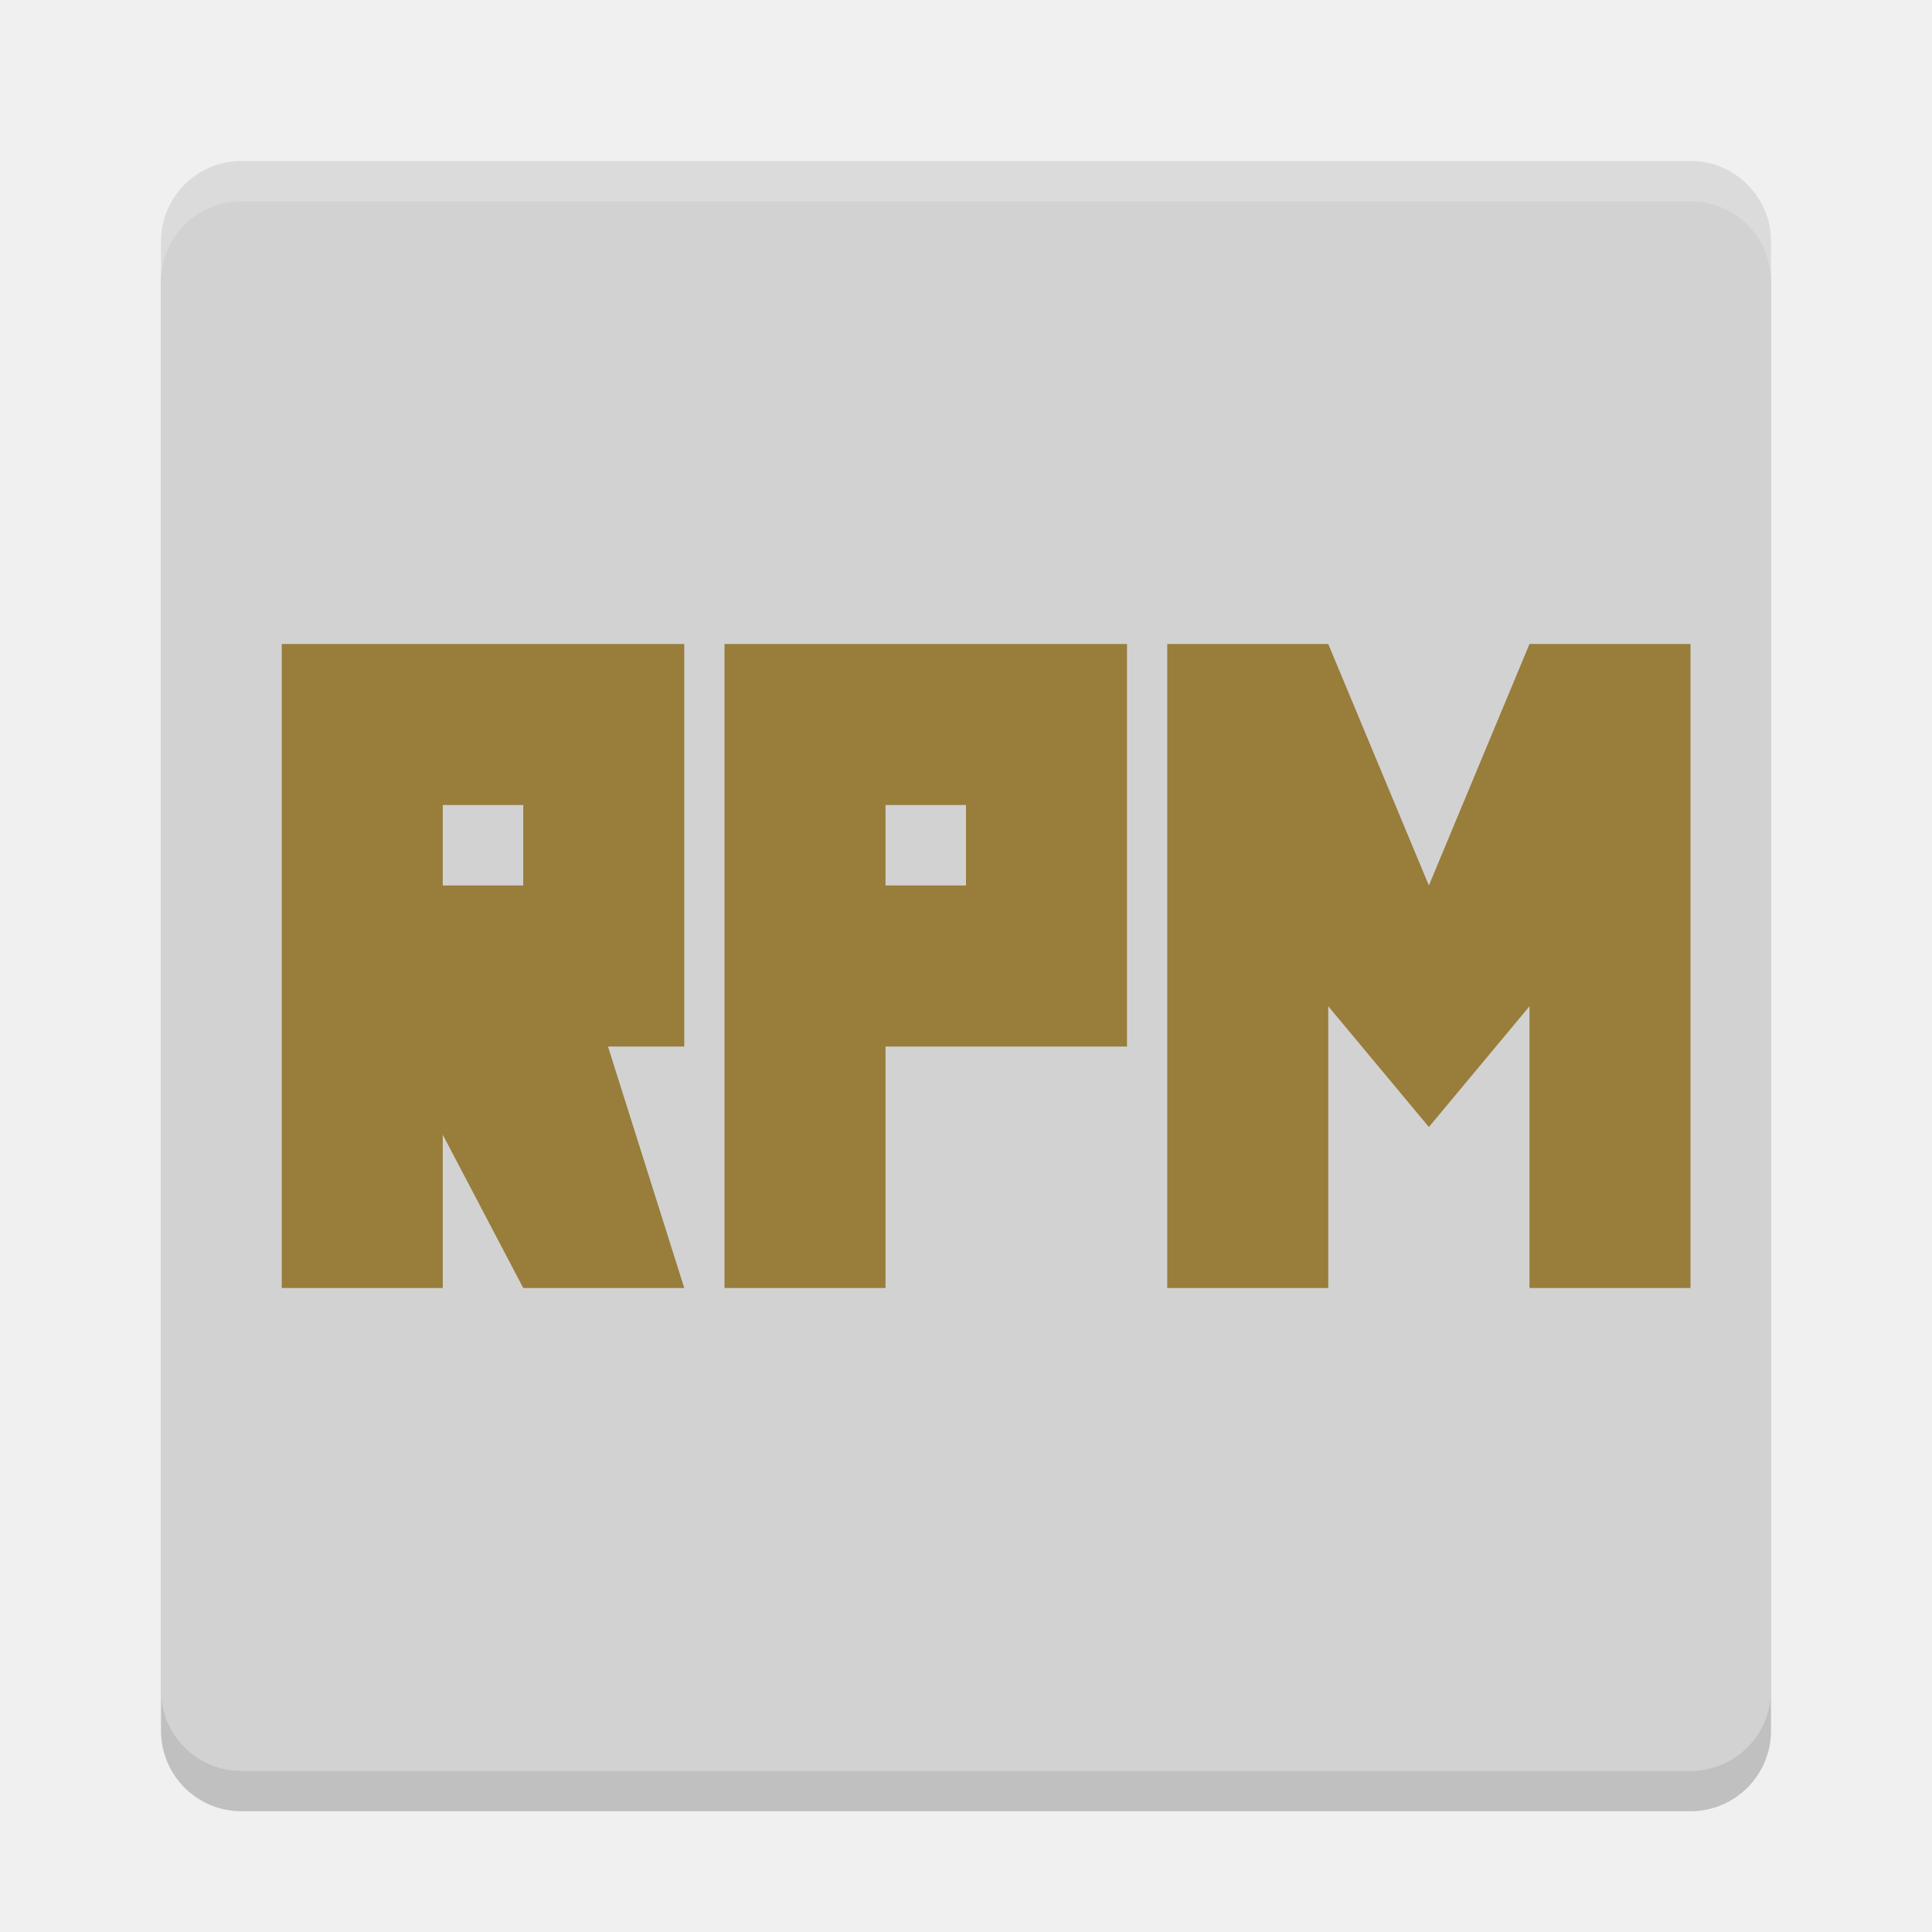
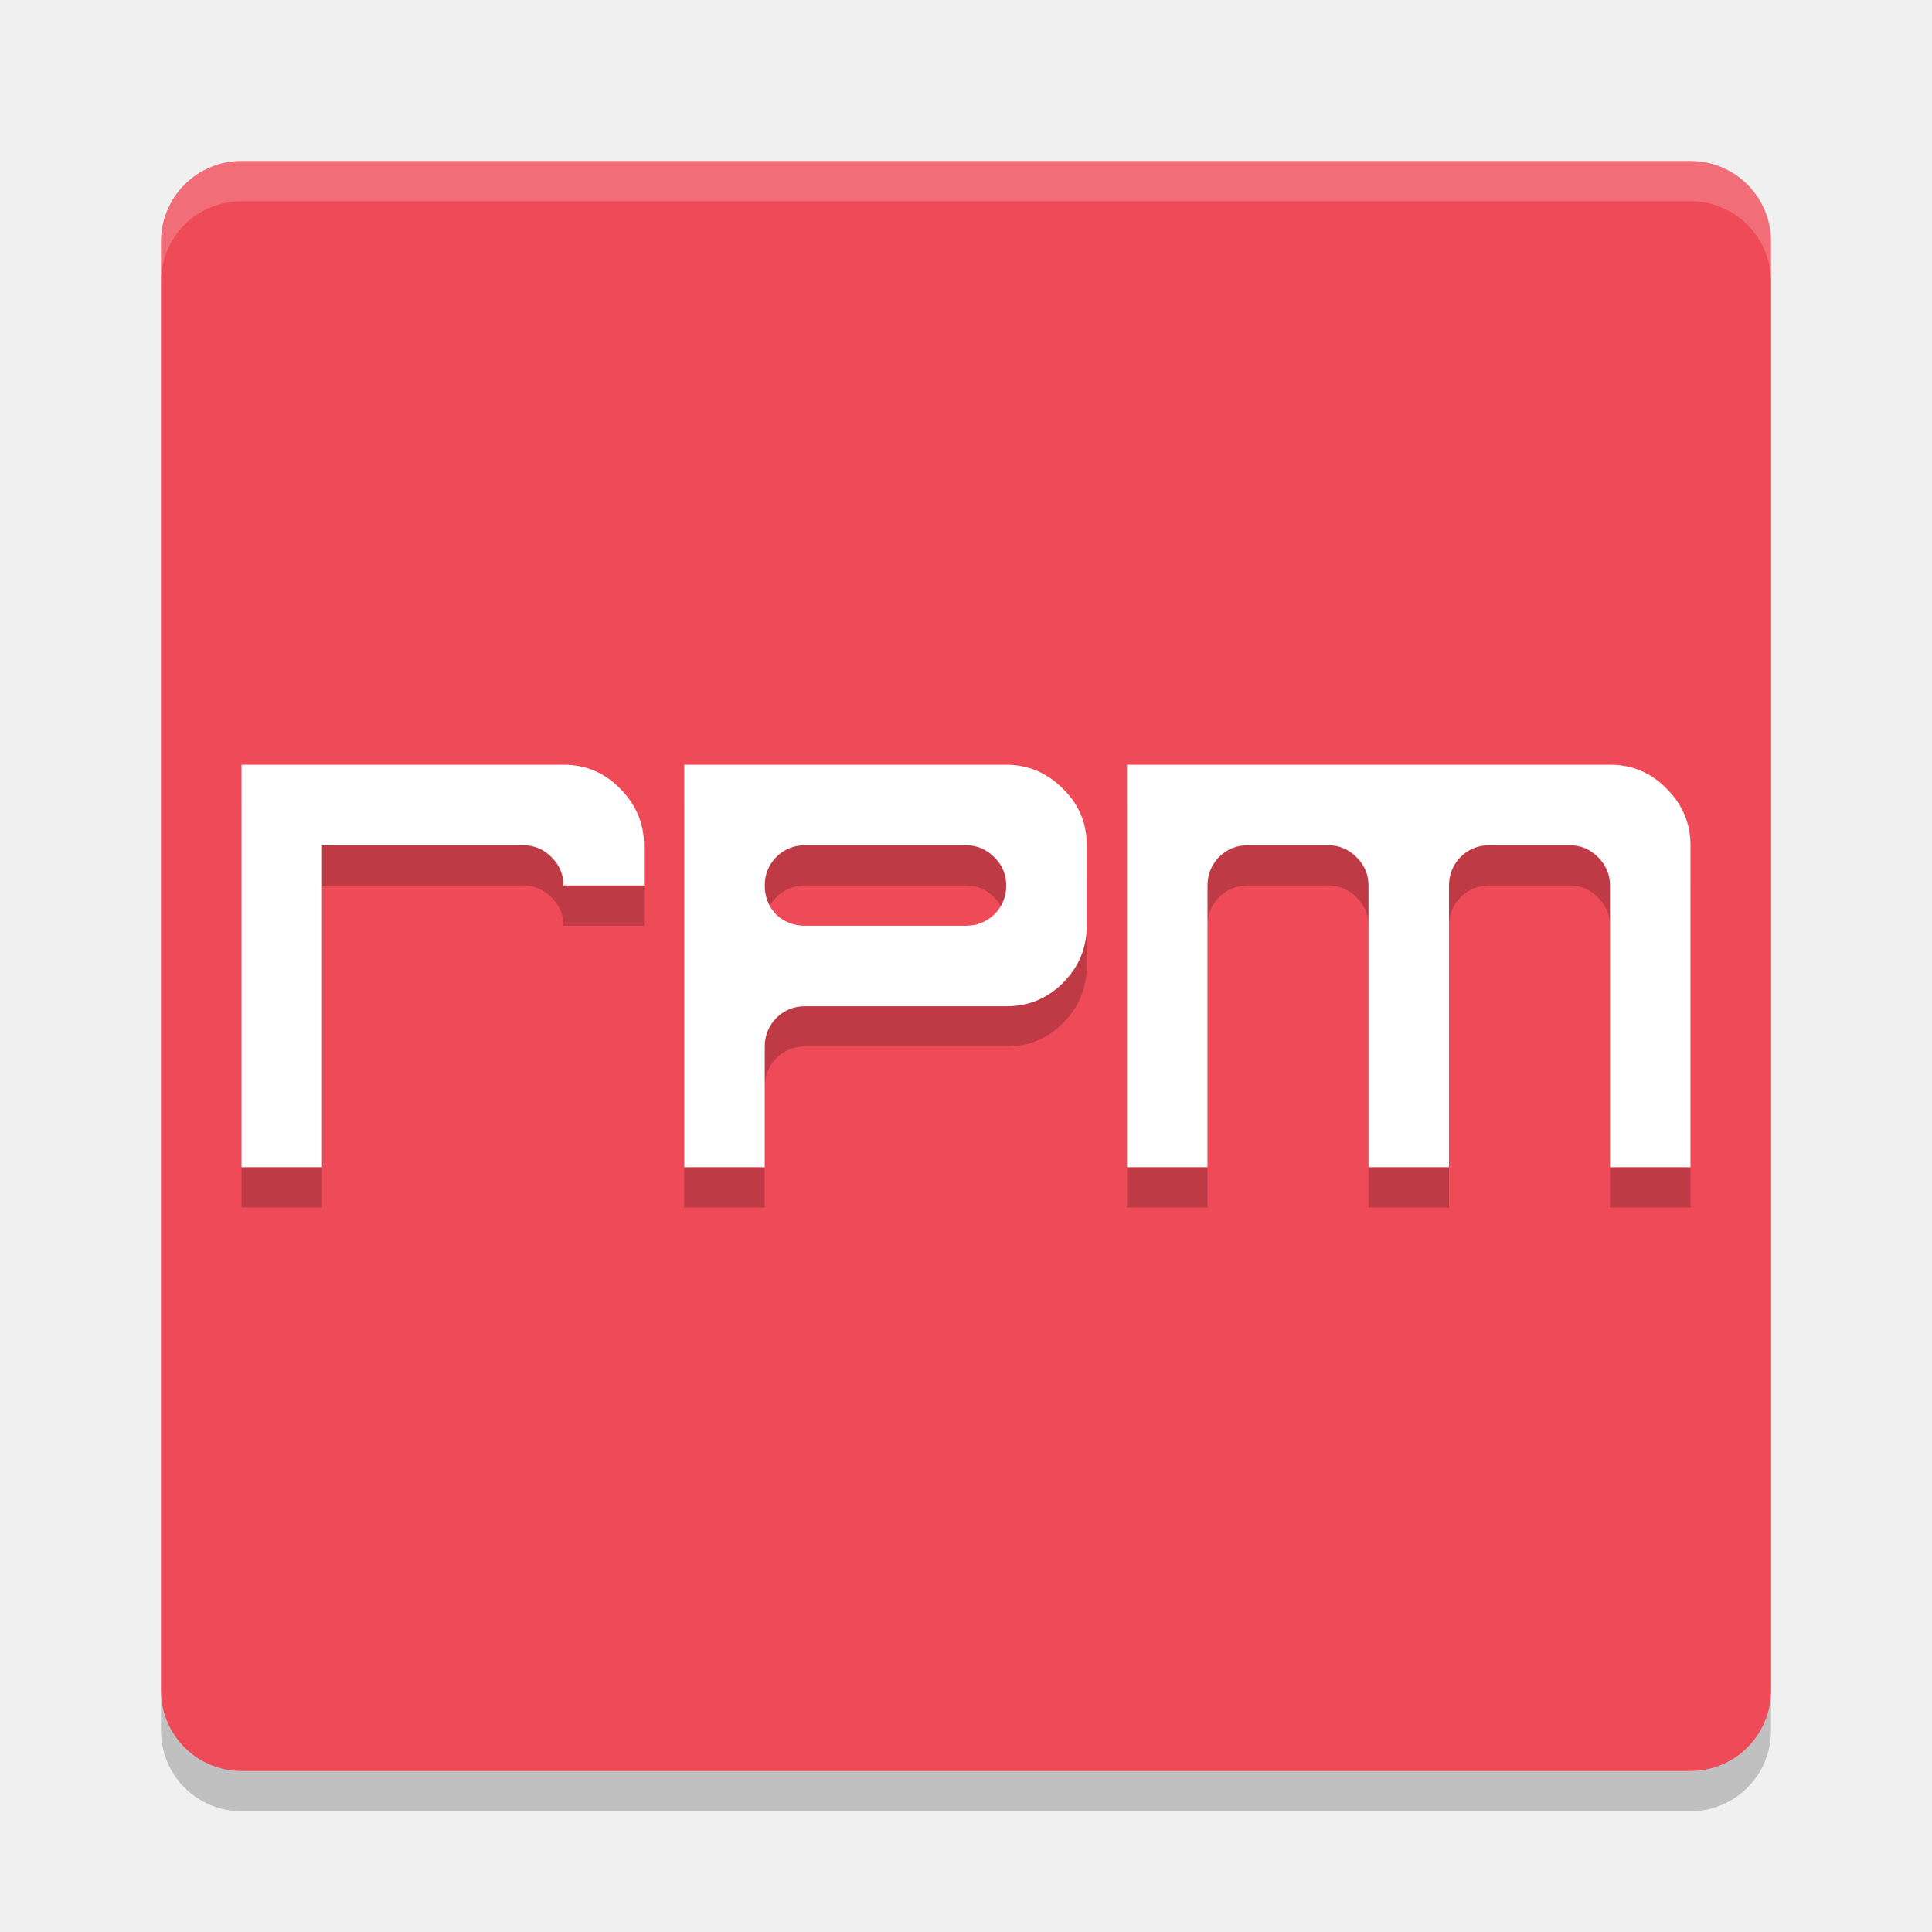
<svg xmlns="http://www.w3.org/2000/svg" width="48" height="48" version="1">
  <rect style="opacity:0.2" width="40" height="40" x="-45" y="-44" rx="2" ry="2" transform="matrix(0,-1,-1,0,0,0)" />
-   <rect style="fill:#d2d2d2" width="40" height="40" x="-44" y="-44" rx="2" ry="2" transform="matrix(0,-1,-1,0,0,0)" />
+   <rect style="fill:#ee4a58" width="40" height="40" x="-44" y="-44" rx="2" ry="2" transform="matrix(0,-1,-1,0,0,0)" />
  <path style="opacity:0.2;fill:#ffffff" d="M 6,4 C 4.892,4 4,4.892 4,6 L 4,7 C 4,5.892 4.892,5 6,5 l 36,0 c 1.108,0 2,0.892 2,2 L 44,6 C 44,4.892 43.108,4 42,4 L 6,4 Z" />
-   <path style="fill:#987d3b" d="M 7 16 L 7 32 L 11 32 L 11 28.191 L 13 32 L 17 32 L 15.105 26 L 17 26 L 17 16 L 7 16 z M 18 16 L 18 32 L 22 32 L 22 26 L 28 26 L 28 16 L 18 16 z M 29 16 L 29 32 L 33 32 L 33 25 L 35.5 28 L 38 25 L 38 32 L 42 32 L 42 16 L 38 16 L 35.5 22 L 33 16 L 29 16 z M 11 20 L 13 20 L 13 22 L 11 22 L 11 20 z M 22 20 L 24 20 L 24 22 L 22 22 L 22 20 z" />
+   <path style="opacity:0.2" d="m 6,20 v 10 h 2 v -4 -2 -1 -1 h 5 c 0.271,0 0.505,0.099 0.703,0.297 C 13.901,22.495 14,22.729 14,23 h 2 V 22 C 16,21.458 15.802,20.99 15.406,20.594 15.021,20.198 14.552,20 14,20 Z m 11,0 v 3 7 h 2 v -3 c 0,-0.271 0.094,-0.505 0.281,-0.703 C 19.479,26.099 19.719,26 20,26 h 5 c 0.552,0 1.021,-0.193 1.406,-0.578 C 26.802,25.026 27,24.552 27,24 V 22 C 27,21.448 26.802,20.979 26.406,20.594 26.01,20.198 25.542,20 25,20 Z m 11,0 v 10 h 2 v -7 c 0,-0.271 0.094,-0.505 0.281,-0.703 C 30.479,22.099 30.719,22 31,22 h 2 c 0.271,0 0.505,0.099 0.703,0.297 C 33.901,22.495 34,22.729 34,23 v 7 h 2 v -7 c 0,-0.271 0.094,-0.505 0.281,-0.703 C 36.479,22.099 36.719,22 37,22 h 2 c 0.271,0 0.505,0.099 0.703,0.297 C 39.901,22.495 40,22.729 40,23 v 7 h 2 V 22 C 42,21.458 41.802,20.99 41.406,20.594 41.021,20.198 40.552,20 40,20 Z m -8,2 h 4 c 0.271,0 0.505,0.099 0.703,0.297 C 24.901,22.495 25,22.729 25,23 c 0,0.281 -0.099,0.521 -0.297,0.719 C 24.505,23.906 24.271,24 24,24 H 20 C 19.719,24 19.479,23.906 19.281,23.719 19.094,23.521 19,23.281 19,23 19,22.729 19.094,22.495 19.281,22.297 19.479,22.099 19.719,22 20,22 Z" />
+   <path style="fill:#ffffff" d="M 6 19 L 6 29 L 8 29 L 8 25 L 8 23 L 8 22 L 8 21 L 13 21 C 13.271 21 13.505 21.099 13.703 21.297 C 13.901 21.495 14 21.729 14 22 L 16 22 L 16 21 C 16 20.458 15.802 19.99 15.406 19.594 C 15.021 19.198 14.552 19 14 19 L 6 19 z M 17 19 L 17 22 L 17 29 L 19 29 L 19 26 C 19 25.729 19.094 25.495 19.281 25.297 C 19.479 25.099 19.719 25 20 25 L 25 25 C 25.552 25 26.021 24.807 26.406 24.422 C 26.802 24.026 27 23.552 27 23 L 27 21 C 27 20.448 26.802 19.979 26.406 19.594 C 26.01 19.198 25.542 19 25 19 L 17 19 z M 28 19 L 28 29 L 30 29 L 30 22 C 30 21.729 30.094 21.495 30.281 21.297 C 30.479 21.099 30.719 21 31 21 L 33 21 C 33.271 21 33.505 21.099 33.703 21.297 C 33.901 21.495 34 21.729 34 22 L 34 29 L 36 29 L 36 22 C 36 21.729 36.094 21.495 36.281 21.297 C 36.479 21.099 36.719 21 37 21 L 39 21 C 39.271 21 39.505 21.099 39.703 21.297 C 39.901 21.495 40 21.729 40 22 L 40 29 L 42 29 L 42 21 C 42 20.458 41.802 19.99 41.406 19.594 C 41.021 19.198 40.552 19 40 19 L 28 19 z M 20 21 L 24 21 C 24.271 21 24.505 21.099 24.703 21.297 C 24.901 21.495 25 21.729 25 22 C 25 22.281 24.901 22.521 24.703 22.719 C 24.505 22.906 24.271 23 24 23 L 20 23 C 19.719 23 19.479 22.906 19.281 22.719 C 19.094 22.521 19 22.281 19 22 C 19 21.729 19.094 21.495 19.281 21.297 C 19.479 21.099 19.719 21 20 21 z" />
</svg>
